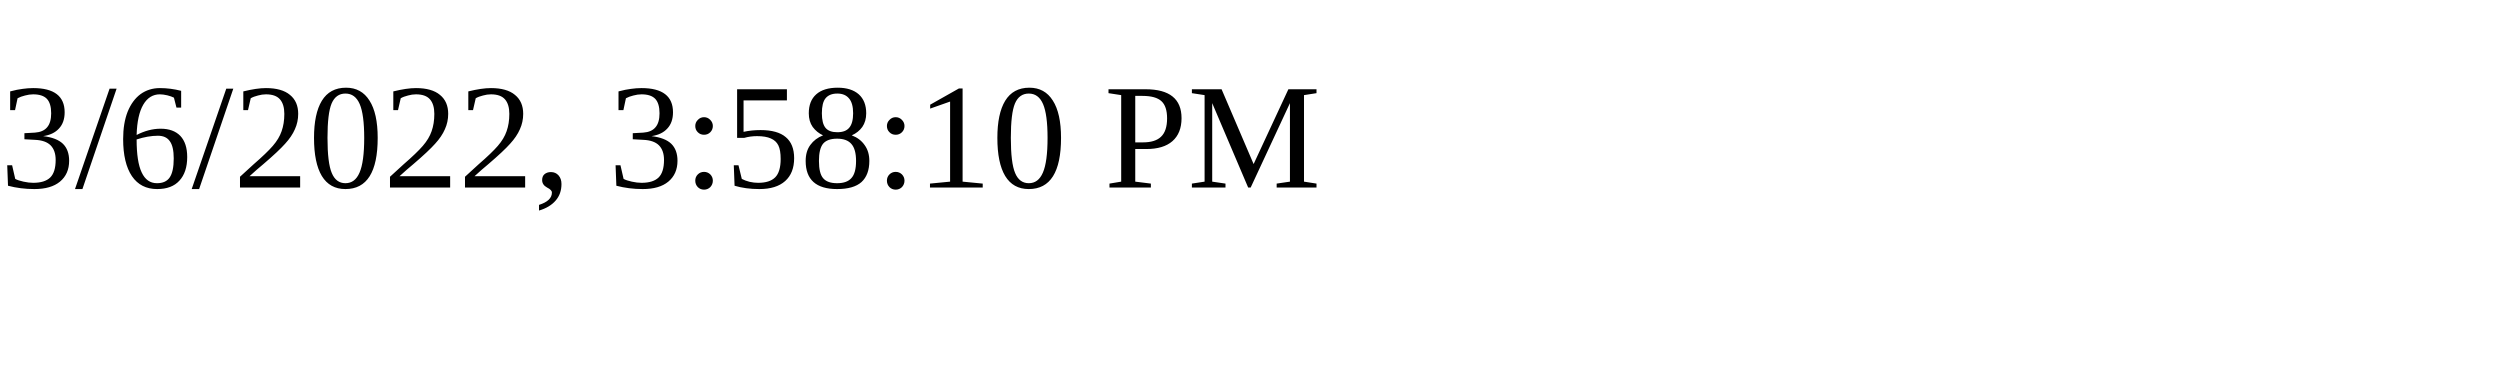
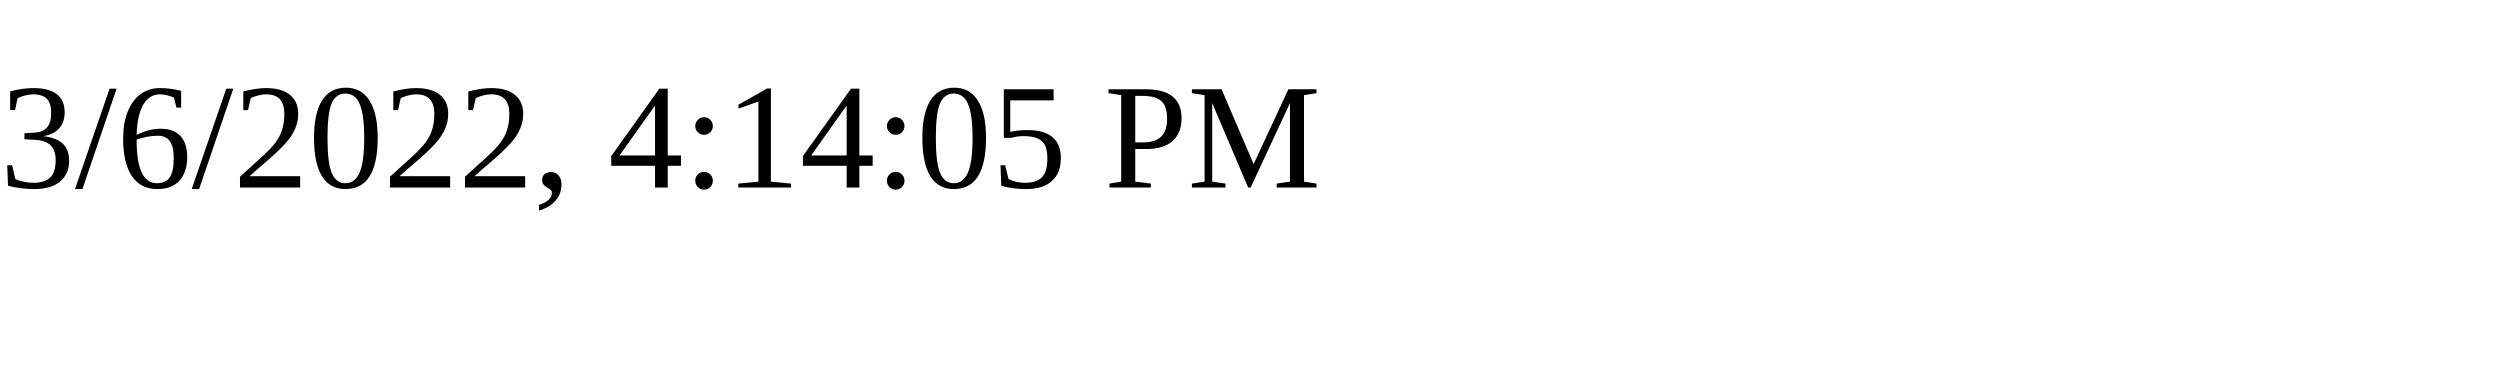
<svg xmlns="http://www.w3.org/2000/svg" height="30" width="200">
-   <text x="0" y="15">3/6/2022, 3:58:10 PM</text>
+   <text x="0" y="15">3/6/2022, 4:14:05 PM</text>
</svg>
